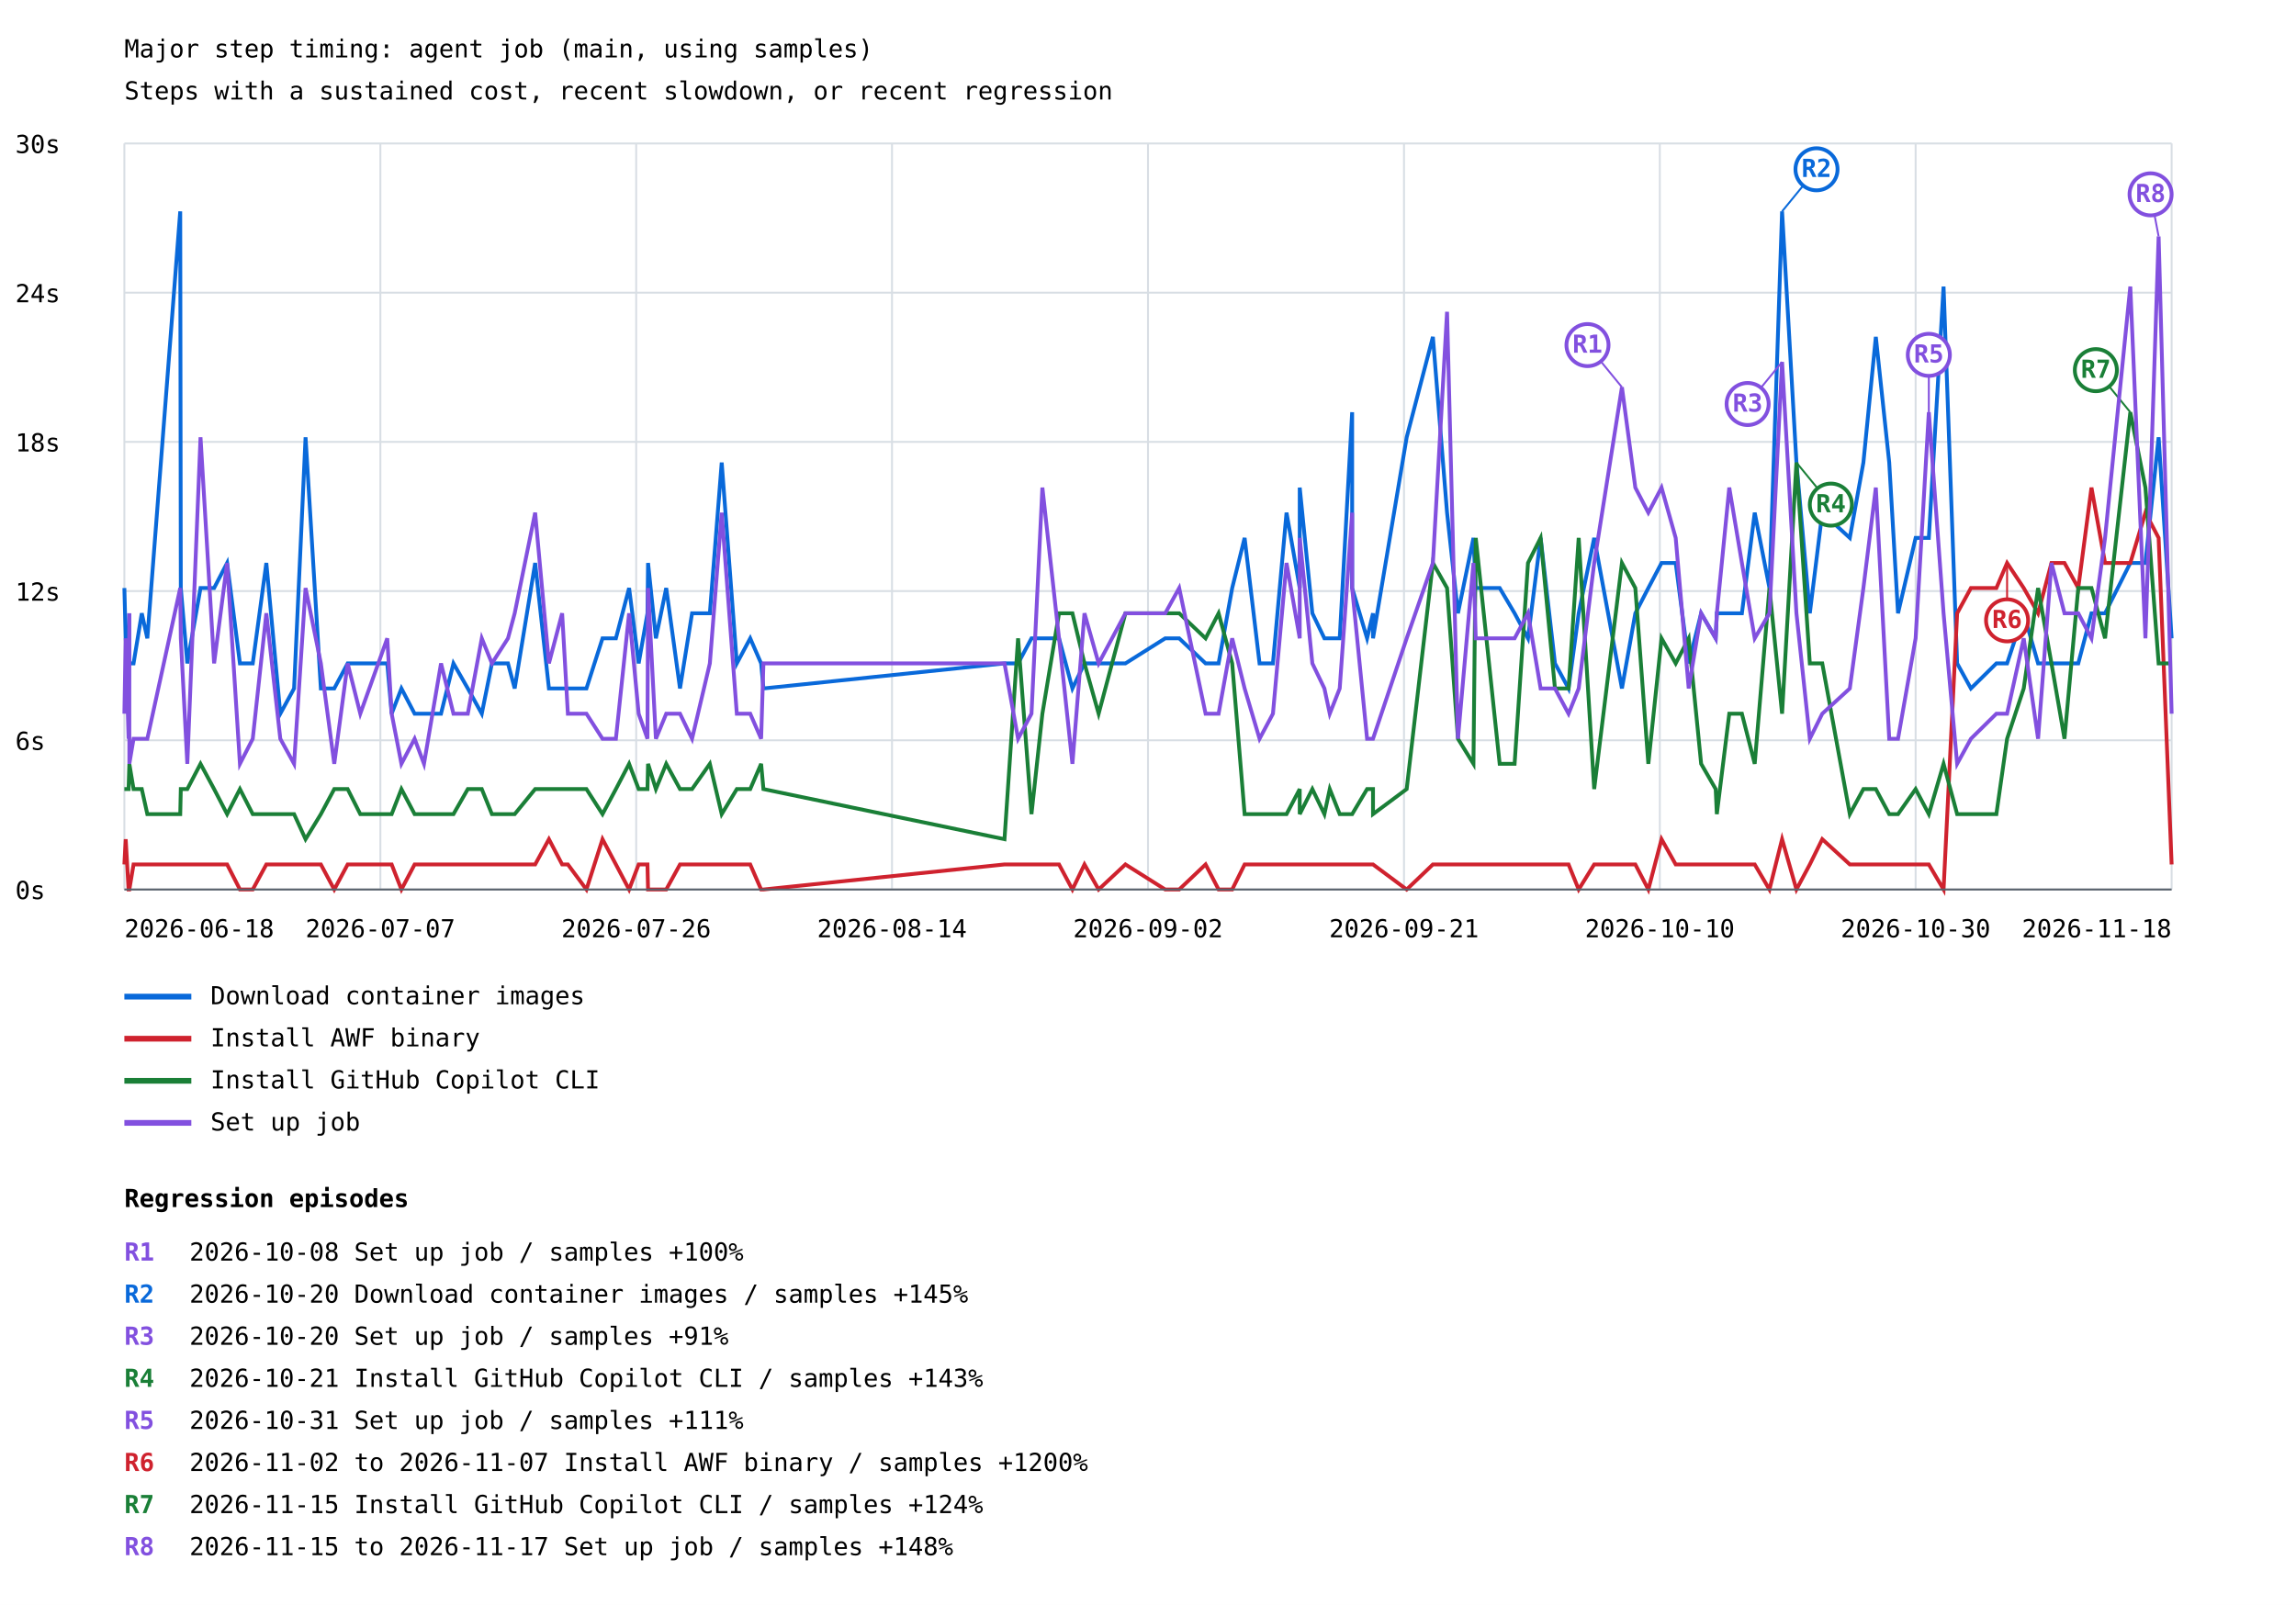
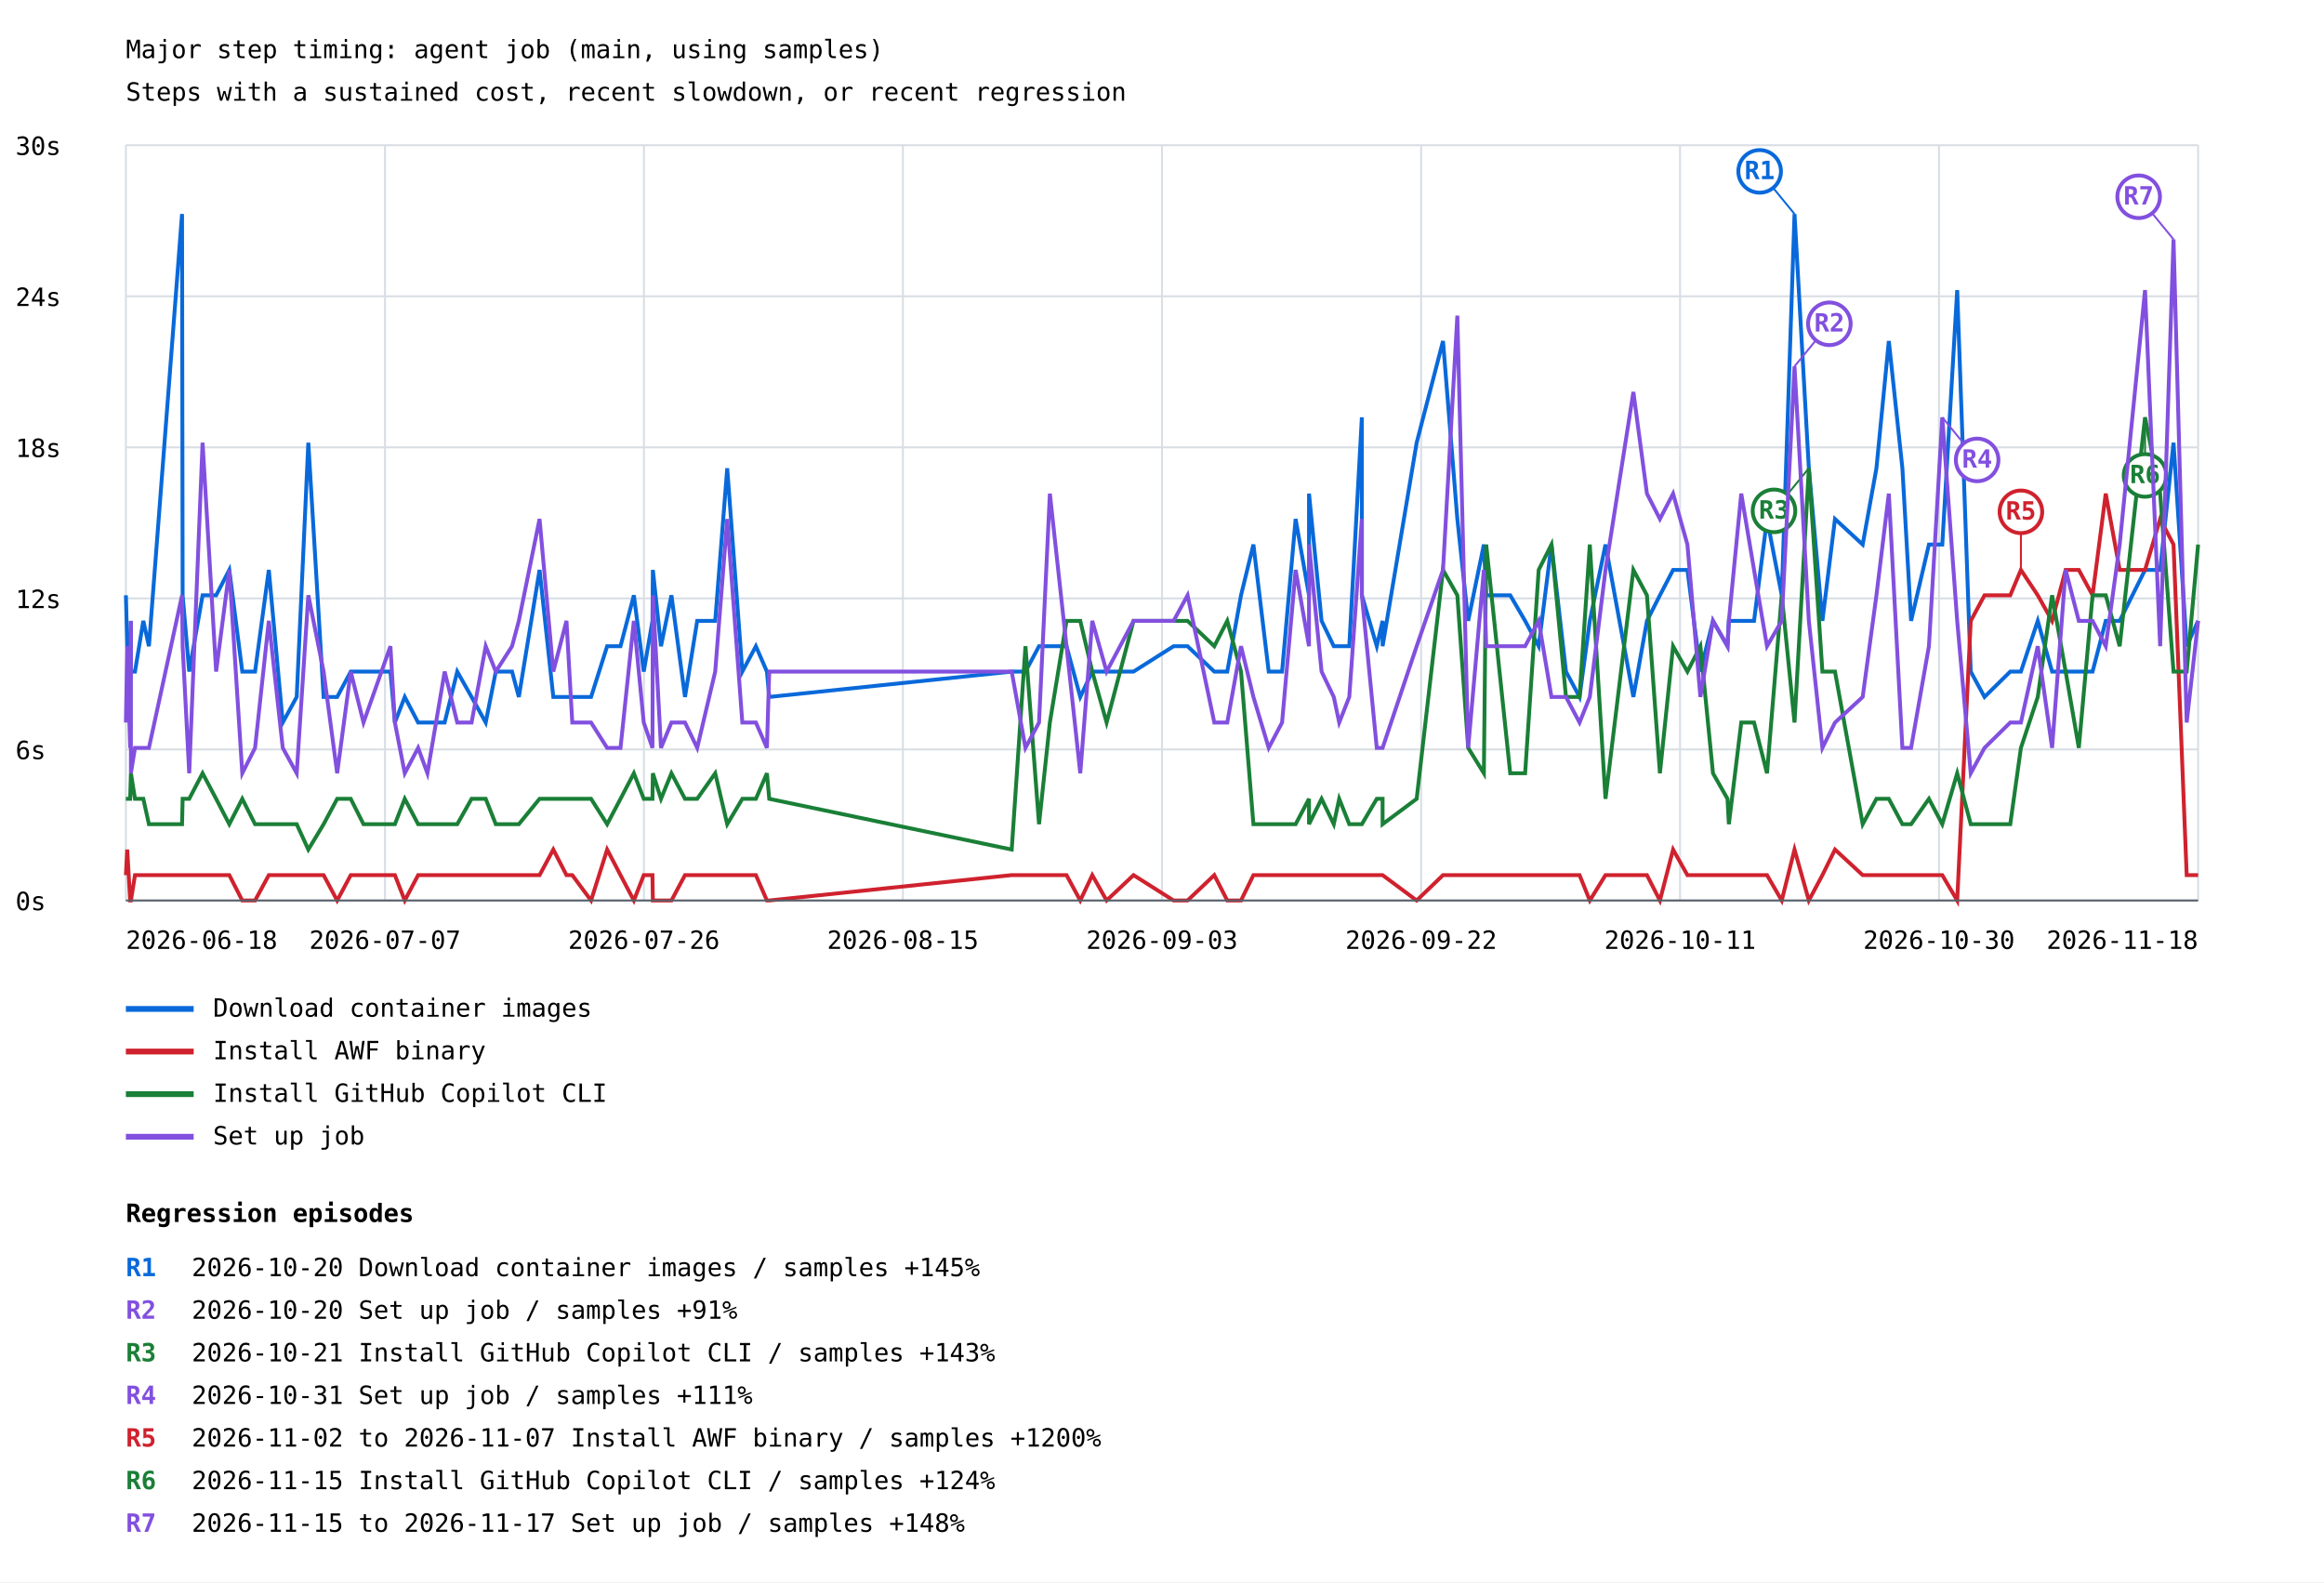
- <svg xmlns="http://www.w3.org/2000/svg" width="1200" height="839" viewBox="0 0 1200 839">
+ <svg xmlns="http://www.w3.org/2000/svg" width="1200" height="817" viewBox="0 0 1200 817">
  <rect width="100%" height="100%" fill="white" />
  <style>text{font-family:ui-monospace,monospace;font-size:13px}.axis{stroke:#57606a;stroke-width:1}.grid{stroke:#d8dee4;stroke-width:1}</style>
  <text x="65" y="30" font-size="20">Major step timing: agent job (main, using samples)</text>
  <text x="65" y="52">Steps with a sustained cost, recent slowdown, or recent regression</text>
  <line class="grid" x1="65" y1="465.0" x2="1135" y2="465.0" />
  <text x="8" y="470.0">0s</text>
  <line class="grid" x1="65" y1="387.0" x2="1135" y2="387.0" />
  <text x="8" y="392.0">6s</text>
  <line class="grid" x1="65" y1="309.0" x2="1135" y2="309.0" />
  <text x="8" y="314.0">12s</text>
  <line class="grid" x1="65" y1="231.0" x2="1135" y2="231.0" />
  <text x="8" y="236.0">18s</text>
  <line class="grid" x1="65" y1="153.0" x2="1135" y2="153.0" />
  <text x="8" y="158.0">24s</text>
  <line class="grid" x1="65" y1="75.0" x2="1135" y2="75.0" />
  <text x="8" y="80.0">30s</text>
  <line class="grid" x1="65.0" y1="75" x2="65.0" y2="465" />
  <line class="grid" x1="198.8" y1="75" x2="198.8" y2="465" />
  <line class="grid" x1="332.5" y1="75" x2="332.5" y2="465" />
  <line class="grid" x1="466.2" y1="75" x2="466.2" y2="465" />
  <line class="grid" x1="600.0" y1="75" x2="600.0" y2="465" />
  <line class="grid" x1="733.8" y1="75" x2="733.8" y2="465" />
  <line class="grid" x1="867.5" y1="75" x2="867.5" y2="465" />
  <line class="grid" x1="1001.2" y1="75" x2="1001.2" y2="465" />
  <line class="grid" x1="1135.0" y1="75" x2="1135.0" y2="465" />
-   <polyline points="65.0,307.4 65.7,333.7 67.2,359.9 67.6,320.6 67.6,346.8 69.8,346.8 74.1,320.6 77.0,333.7 94.2,110.5 94.5,307.4 97.9,346.8 104.8,307.4 111.9,307.4 118.7,294.3 125.4,346.8 132.1,346.8 139.2,294.3 146.5,373.1 153.7,359.9 159.7,228.6 167.7,359.9 174.7,359.9 181.7,346.8 188.3,346.8 202.4,346.8 204.7,373.1 209.8,359.9 216.7,373.1 221.6,373.1 230.5,373.1 237.0,346.8 244.5,359.9 251.8,373.1 257.1,346.8 265.5,346.8 269.0,359.9 279.7,294.3 286.9,359.9 293.8,359.9 296.8,359.9 306.5,359.9 314.9,333.7 321.9,333.7 328.8,307.4 333.8,346.8 338.4,320.6 338.7,294.3 342.8,333.7 348.2,307.4 355.4,359.9 361.7,320.6 371.0,320.6 377.2,241.8 385.1,346.8 392.1,333.7 397.8,346.8 399.0,359.9 525.0,346.8 532.1,346.8 539.1,333.7 544.8,333.7 553.5,333.7 560.5,359.9 566.8,346.8 574.2,346.8 588.2,346.8 609.0,333.7 616.3,333.7 630.1,346.8 636.9,346.8 644.0,307.4 650.5,281.2 658.3,346.8 665.3,346.8 672.4,268.0 679.3,307.4 679.3,254.9 685.9,320.6 692.2,333.7 695.0,333.7 700.2,333.7 706.7,215.5 706.7,307.4 714.5,333.7 717.6,320.6 717.6,333.7 735.2,228.6 748.9,176.1 756.3,268.0 762.0,320.6 770.1,281.2 771.3,307.4 783.8,307.4 791.6,320.6 798.6,333.7 805.2,281.2 812.7,346.8 819.8,359.9 825.1,320.6 833.2,281.2 847.7,359.9 854.7,320.6 861.5,307.4 868.4,294.3 875.8,294.3 882.6,346.8 889.1,320.6 896.7,333.7 897.3,320.6 903.8,320.6 910.4,320.6 917.1,268.0 924.8,307.4 931.4,110.5 938.9,241.8 945.9,320.6 952.4,268.0 966.8,281.2 973.9,241.8 980.4,176.1 987.4,241.8 992.0,320.6 1001.2,281.2 1008.1,281.2 1015.8,149.8 1022.9,346.8 1030.1,359.9 1043.4,346.8 1049.0,346.8 1057.7,320.6 1065.2,346.8 1072.2,346.8 1079.0,346.8 1086.2,346.8 1093.1,320.6 1100.2,320.6 1113.4,294.3 1121.3,294.3 1128.2,228.6 1135.0,333.7" fill="none" stroke="#0969da" stroke-width="2" />
-   <line x1="931.4" y1="110.5" x2="949.4" y2="88.5" stroke="#0969da" stroke-width="1" />
-   <circle cx="949.4" cy="88.5" r="11" fill="white" stroke="#0969da" stroke-width="2" />
-   <text x="949.4" y="92.5" fill="#0969da" font-size="10" font-weight="bold" text-anchor="middle">R2</text>
+   <polyline points="65.0,307.4 65.7,333.7 67.2,359.9 67.6,320.6 67.6,346.8 69.7,346.8 74.0,320.6 76.9,333.7 94.0,110.5 94.3,307.4 97.7,346.8 104.6,307.4 111.6,307.4 118.4,294.3 125.1,346.8 131.7,346.8 138.8,294.3 146.0,373.1 153.2,359.9 159.2,228.6 167.1,359.9 174.1,359.9 181.1,346.8 187.7,346.8 201.6,346.8 203.9,373.1 209.0,359.9 215.9,373.1 220.7,373.1 229.6,373.1 236.1,346.8 243.5,359.9 250.8,373.1 256.0,346.8 264.4,346.8 267.9,359.9 278.6,294.3 285.7,359.9 292.5,359.9 295.5,359.9 305.2,359.9 313.5,333.7 320.4,333.7 327.3,307.4 332.4,346.8 336.9,320.6 337.1,294.3 341.3,333.7 346.7,307.4 353.7,359.9 360.0,320.6 369.3,320.6 375.5,241.8 383.3,346.8 390.3,333.7 396.0,346.8 397.2,359.9 522.4,346.8 529.5,346.8 536.5,333.7 542.1,333.7 550.7,333.7 557.8,359.9 564.0,346.8 571.4,346.8 585.3,346.8 606.0,333.7 613.2,333.7 627.0,346.8 633.7,346.8 640.8,307.4 647.2,281.2 655.1,346.8 662.0,346.8 669.0,268.0 675.9,307.4 675.9,254.9 682.4,320.6 688.7,333.7 691.5,333.7 696.7,333.7 703.2,215.5 703.2,307.4 710.9,333.7 713.9,320.6 713.9,333.7 731.5,228.6 745.1,176.1 752.5,268.0 758.1,320.6 766.2,281.2 767.4,307.4 779.8,307.4 787.5,320.6 794.5,333.7 801.1,281.2 808.6,346.8 815.6,359.9 820.9,320.6 829.0,281.2 843.4,359.9 850.4,320.6 857.1,307.4 863.9,294.3 871.3,294.3 878.0,346.8 884.5,320.6 892.0,333.7 892.7,320.6 899.1,320.6 905.7,320.6 912.4,268.0 920.0,307.4 926.6,110.5 934.0,241.8 941.0,320.6 947.5,268.0 961.8,281.2 968.9,241.8 975.3,176.1 982.3,241.8 986.8,320.6 996.0,281.2 1002.9,281.2 1010.6,149.8 1017.6,346.8 1024.7,359.9 1038.0,346.8 1043.5,346.8 1052.2,320.6 1059.6,346.8 1066.6,346.8 1073.4,346.8 1080.5,346.8 1087.3,320.6 1094.5,320.6 1107.6,294.3 1115.4,294.3 1122.3,228.6 1129.1,333.7 1135.0,320.6" fill="none" stroke="#0969da" stroke-width="2" />
+   <line x1="926.6" y1="110.5" x2="908.6" y2="88.5" stroke="#0969da" stroke-width="1" />
+   <circle cx="908.6" cy="88.5" r="11" fill="white" stroke="#0969da" stroke-width="2" />
+   <text x="908.6" y="92.5" fill="#0969da" font-size="10" font-weight="bold" text-anchor="middle">R1</text>
  <line x1="65" y1="521" x2="100" y2="521" stroke="#0969da" stroke-width="3" />
  <text x="110" y="525">Download container images</text>
-   <polyline points="65.0,451.9 65.7,438.7 67.2,465.0 67.6,465.0 67.6,465.0 69.8,451.9 74.1,451.9 77.0,451.9 94.2,451.9 94.5,451.9 97.9,451.9 104.8,451.9 111.9,451.9 118.7,451.9 125.4,465.0 132.1,465.0 139.2,451.9 146.5,451.9 153.7,451.9 159.7,451.9 167.7,451.9 174.7,465.0 181.7,451.9 188.3,451.9 202.4,451.9 204.7,451.9 209.8,465.0 216.7,451.9 221.6,451.9 230.5,451.9 237.0,451.9 244.5,451.9 251.8,451.9 257.1,451.9 265.5,451.9 269.0,451.9 279.7,451.9 286.9,438.7 293.8,451.9 296.8,451.9 306.5,465.0 314.9,438.7 321.9,451.9 328.8,465.0 333.8,451.9 338.4,451.9 338.7,465.0 342.8,465.0 348.2,465.0 355.4,451.9 361.7,451.9 371.0,451.9 377.2,451.9 385.1,451.9 392.1,451.9 397.8,465.0 399.0,465.0 525.0,451.9 532.1,451.9 539.1,451.9 544.8,451.9 553.5,451.9 560.5,465.0 566.8,451.9 574.2,465.0 588.2,451.9 609.0,465.0 616.3,465.0 630.1,451.9 636.9,465.0 644.0,465.0 650.5,451.9 658.3,451.9 665.3,451.9 672.4,451.9 679.3,451.9 679.3,451.9 685.9,451.9 692.2,451.9 695.0,451.9 700.2,451.9 706.7,451.9 706.7,451.9 714.5,451.9 717.6,451.9 717.6,451.9 735.2,465.0 748.9,451.9 756.3,451.9 762.0,451.9 770.1,451.9 771.3,451.9 783.8,451.9 791.6,451.9 798.6,451.9 805.2,451.9 812.7,451.9 819.8,451.9 825.1,465.0 833.2,451.9 847.7,451.9 854.7,451.9 861.5,465.0 868.4,438.7 875.8,451.9 882.6,451.9 889.1,451.9 896.7,451.9 897.3,451.9 903.8,451.9 910.4,451.9 917.1,451.9 924.8,465.0 931.4,438.7 938.9,465.0 945.9,451.9 952.4,438.7 966.8,451.9 973.9,451.9 980.4,451.9 987.4,451.9 992.0,451.9 1001.2,451.9 1008.1,451.9 1015.8,465.0 1022.9,320.6 1030.1,307.4 1043.4,307.4 1049.0,294.3 1057.7,307.4 1065.2,320.6 1072.2,294.3 1079.0,294.3 1086.2,307.4 1093.1,254.9 1100.2,294.3 1113.4,294.3 1121.3,268.0 1128.2,281.2 1135.0,451.9" fill="none" stroke="#cf222e" stroke-width="2" />
-   <line x1="1049.0" y1="294.3" x2="1049.0" y2="324.3" stroke="#cf222e" stroke-width="1" />
-   <circle cx="1049.0" cy="324.3" r="11" fill="white" stroke="#cf222e" stroke-width="2" />
-   <text x="1049.0" y="328.3" fill="#cf222e" font-size="10" font-weight="bold" text-anchor="middle">R6</text>
+   <polyline points="65.0,451.9 65.7,438.7 67.2,465.0 67.6,465.0 67.6,465.0 69.7,451.9 74.0,451.9 76.9,451.9 94.0,451.9 94.3,451.9 97.7,451.9 104.6,451.9 111.6,451.9 118.4,451.9 125.1,465.0 131.7,465.0 138.8,451.9 146.0,451.9 153.2,451.9 159.2,451.9 167.1,451.9 174.1,465.0 181.1,451.9 187.7,451.9 201.6,451.9 203.9,451.9 209.0,465.0 215.9,451.9 220.7,451.9 229.6,451.9 236.1,451.9 243.5,451.9 250.8,451.9 256.0,451.9 264.4,451.9 267.9,451.9 278.6,451.9 285.7,438.7 292.5,451.9 295.5,451.9 305.2,465.0 313.5,438.7 320.4,451.9 327.3,465.0 332.4,451.9 336.9,451.9 337.1,465.0 341.3,465.0 346.7,465.0 353.7,451.9 360.0,451.9 369.3,451.9 375.5,451.9 383.3,451.9 390.3,451.9 396.0,465.0 397.2,465.0 522.4,451.9 529.5,451.9 536.5,451.9 542.1,451.9 550.7,451.9 557.8,465.0 564.0,451.9 571.4,465.0 585.3,451.9 606.0,465.0 613.2,465.0 627.0,451.9 633.7,465.0 640.8,465.0 647.2,451.9 655.1,451.9 662.0,451.9 669.0,451.9 675.9,451.9 675.9,451.9 682.4,451.9 688.7,451.9 691.5,451.9 696.7,451.9 703.2,451.9 703.2,451.9 710.9,451.9 713.9,451.9 713.9,451.9 731.5,465.0 745.1,451.9 752.5,451.9 758.1,451.9 766.2,451.9 767.4,451.9 779.8,451.9 787.5,451.9 794.5,451.9 801.1,451.9 808.6,451.9 815.6,451.9 820.9,465.0 829.0,451.9 843.4,451.9 850.4,451.9 857.1,465.0 863.9,438.7 871.3,451.9 878.0,451.9 884.5,451.9 892.0,451.9 892.7,451.9 899.1,451.9 905.7,451.9 912.4,451.9 920.0,465.0 926.6,438.7 934.0,465.0 941.0,451.9 947.5,438.7 961.8,451.9 968.9,451.9 975.3,451.9 982.3,451.9 986.8,451.9 996.0,451.9 1002.9,451.9 1010.6,465.0 1017.6,320.6 1024.7,307.4 1038.0,307.4 1043.5,294.3 1052.2,307.4 1059.6,320.6 1066.6,294.3 1073.4,294.3 1080.5,307.4 1087.3,254.9 1094.5,294.3 1107.6,294.3 1115.4,268.0 1122.3,281.2 1129.1,451.9 1135.0,451.9" fill="none" stroke="#cf222e" stroke-width="2" />
+   <line x1="1043.5" y1="294.3" x2="1043.5" y2="264.3" stroke="#cf222e" stroke-width="1" />
+   <circle cx="1043.5" cy="264.3" r="11" fill="white" stroke="#cf222e" stroke-width="2" />
+   <text x="1043.5" y="268.3" fill="#cf222e" font-size="10" font-weight="bold" text-anchor="middle">R5</text>
  <line x1="65" y1="543" x2="100" y2="543" stroke="#cf222e" stroke-width="3" />
  <text x="110" y="547">Install AWF binary</text>
-   <polyline points="65.0,412.5 65.7,412.5 67.2,412.5 67.6,399.3 67.6,399.3 69.8,412.5 74.1,412.5 77.0,425.6 94.2,425.6 94.5,412.5 97.9,412.5 104.8,399.3 111.9,412.5 118.7,425.6 125.4,412.5 132.1,425.6 139.2,425.6 146.5,425.6 153.7,425.6 159.7,438.7 167.7,425.6 174.7,412.5 181.7,412.5 188.3,425.6 202.4,425.6 204.7,425.6 209.8,412.5 216.7,425.6 221.6,425.6 230.5,425.6 237.0,425.6 244.5,412.5 251.8,412.5 257.1,425.6 265.5,425.6 269.0,425.6 279.7,412.5 286.9,412.5 293.8,412.5 296.8,412.5 306.5,412.5 314.9,425.6 321.9,412.5 328.8,399.3 333.8,412.5 338.4,412.5 338.7,399.3 342.8,412.5 348.2,399.3 355.4,412.5 361.7,412.5 371.0,399.3 377.2,425.6 385.1,412.5 392.1,412.5 397.8,399.3 399.0,412.5 525.0,438.7 532.1,333.7 539.1,425.6 544.8,373.1 553.5,320.6 560.5,320.6 566.8,346.8 574.2,373.1 588.2,320.6 609.0,320.6 616.3,320.6 630.1,333.7 636.9,320.6 644.0,346.8 650.5,425.6 658.3,425.6 665.3,425.6 672.4,425.6 679.3,412.5 679.3,425.6 685.9,412.5 692.2,425.6 695.0,412.5 700.2,425.6 706.7,425.6 706.7,425.6 714.5,412.5 717.6,412.5 717.6,425.6 735.2,412.5 748.9,294.3 756.3,307.4 762.0,386.2 770.1,399.3 771.3,281.2 783.8,399.3 791.6,399.3 798.6,294.3 805.2,281.2 812.7,359.9 819.8,359.9 825.1,281.2 833.2,412.5 847.7,294.3 854.7,307.4 861.5,399.3 868.4,333.7 875.8,346.8 882.6,333.7 889.1,399.3 896.7,412.5 897.3,425.6 903.8,373.1 910.4,373.1 917.1,399.3 924.8,307.4 931.4,373.1 938.9,241.8 945.9,346.8 952.4,346.8 966.8,425.6 973.9,412.5 980.4,412.5 987.4,425.6 992.0,425.6 1001.2,412.5 1008.1,425.6 1015.8,399.3 1022.9,425.6 1030.1,425.6 1043.4,425.6 1049.0,386.2 1057.7,359.9 1065.2,307.4 1072.2,346.8 1079.0,386.2 1086.2,307.4 1093.1,307.4 1100.2,333.7 1113.4,215.5 1121.3,254.9 1128.2,346.8 1135.0,346.8" fill="none" stroke="#1a7f37" stroke-width="2" />
-   <line x1="938.9" y1="241.8" x2="956.9" y2="263.8" stroke="#1a7f37" stroke-width="1" />
-   <circle cx="956.9" cy="263.8" r="11" fill="white" stroke="#1a7f37" stroke-width="2" />
-   <text x="956.9" y="267.8" fill="#1a7f37" font-size="10" font-weight="bold" text-anchor="middle">R4</text>
-   <line x1="1113.4" y1="215.5" x2="1095.4" y2="193.5" stroke="#1a7f37" stroke-width="1" />
-   <circle cx="1095.4" cy="193.5" r="11" fill="white" stroke="#1a7f37" stroke-width="2" />
-   <text x="1095.4" y="197.5" fill="#1a7f37" font-size="10" font-weight="bold" text-anchor="middle">R7</text>
+   <polyline points="65.0,412.5 65.7,412.5 67.2,412.5 67.6,399.3 67.6,399.3 69.7,412.5 74.0,412.5 76.9,425.6 94.0,425.6 94.3,412.5 97.7,412.5 104.6,399.3 111.6,412.5 118.4,425.6 125.1,412.5 131.7,425.6 138.8,425.6 146.0,425.6 153.2,425.6 159.2,438.7 167.1,425.6 174.1,412.5 181.1,412.5 187.7,425.6 201.6,425.6 203.9,425.6 209.0,412.5 215.9,425.6 220.7,425.6 229.6,425.6 236.1,425.6 243.5,412.5 250.8,412.5 256.0,425.6 264.4,425.6 267.9,425.6 278.6,412.5 285.7,412.5 292.5,412.5 295.5,412.5 305.2,412.5 313.5,425.6 320.4,412.5 327.3,399.3 332.4,412.5 336.9,412.5 337.1,399.3 341.3,412.5 346.7,399.3 353.7,412.5 360.0,412.5 369.3,399.3 375.5,425.6 383.3,412.5 390.3,412.5 396.0,399.3 397.2,412.5 522.4,438.7 529.5,333.7 536.5,425.6 542.1,373.1 550.7,320.6 557.8,320.6 564.0,346.8 571.4,373.1 585.3,320.6 606.0,320.6 613.2,320.6 627.0,333.7 633.7,320.6 640.8,346.8 647.2,425.6 655.1,425.6 662.0,425.6 669.0,425.6 675.9,412.5 675.9,425.6 682.4,412.5 688.7,425.6 691.5,412.5 696.7,425.6 703.2,425.6 703.2,425.6 710.9,412.5 713.9,412.5 713.9,425.6 731.5,412.5 745.1,294.3 752.5,307.4 758.1,386.2 766.2,399.3 767.4,281.2 779.8,399.3 787.5,399.3 794.5,294.3 801.1,281.2 808.6,359.9 815.6,359.9 820.9,281.2 829.0,412.5 843.4,294.3 850.4,307.4 857.1,399.3 863.9,333.7 871.3,346.8 878.0,333.7 884.5,399.3 892.0,412.5 892.7,425.6 899.1,373.1 905.7,373.1 912.4,399.3 920.0,307.4 926.6,373.1 934.0,241.8 941.0,346.8 947.5,346.8 961.8,425.6 968.9,412.5 975.3,412.5 982.3,425.6 986.8,425.6 996.0,412.5 1002.9,425.6 1010.6,399.3 1017.6,425.6 1024.7,425.6 1038.0,425.6 1043.5,386.2 1052.2,359.9 1059.6,307.4 1066.6,346.8 1073.4,386.2 1080.5,307.4 1087.3,307.4 1094.5,333.7 1107.6,215.5 1115.4,254.9 1122.3,346.8 1129.1,346.8 1135.0,281.2" fill="none" stroke="#1a7f37" stroke-width="2" />
+   <line x1="934.0" y1="241.8" x2="916.0" y2="263.8" stroke="#1a7f37" stroke-width="1" />
+   <circle cx="916.0" cy="263.8" r="11" fill="white" stroke="#1a7f37" stroke-width="2" />
+   <text x="916.0" y="267.8" fill="#1a7f37" font-size="10" font-weight="bold" text-anchor="middle">R3</text>
+   <line x1="1107.6" y1="215.5" x2="1107.6" y2="245.5" stroke="#1a7f37" stroke-width="1" />
+   <circle cx="1107.6" cy="245.5" r="11" fill="white" stroke="#1a7f37" stroke-width="2" />
+   <text x="1107.6" y="249.5" fill="#1a7f37" font-size="10" font-weight="bold" text-anchor="middle">R6</text>
  <line x1="65" y1="565" x2="100" y2="565" stroke="#1a7f37" stroke-width="3" />
  <text x="110" y="569">Install GitHub Copilot CLI</text>
-   <polyline points="65.0,373.1 65.7,333.7 67.2,386.2 67.6,320.6 67.6,399.3 69.8,386.2 74.1,386.2 77.0,386.2 94.2,307.4 94.5,333.7 97.9,399.3 104.8,228.6 111.9,346.8 118.7,294.3 125.4,399.3 132.1,386.2 139.2,320.6 146.5,386.2 153.7,399.3 159.7,307.4 167.7,346.8 174.7,399.3 181.7,346.8 188.3,373.1 202.4,333.7 204.7,373.1 209.8,399.3 216.7,386.2 221.6,399.3 230.5,346.8 237.0,373.1 244.5,373.1 251.8,333.7 257.1,346.8 265.5,333.7 269.0,320.6 279.7,268.0 286.9,346.8 293.8,320.6 296.8,373.1 306.5,373.1 314.9,386.2 321.9,386.2 328.8,320.6 333.8,373.1 338.4,386.2 338.7,307.4 342.8,386.2 348.2,373.1 355.4,373.1 361.7,386.2 371.0,346.8 377.2,268.0 385.1,373.1 392.1,373.1 397.8,386.2 399.0,346.8 525.0,346.8 532.1,386.2 539.1,373.1 544.8,254.9 553.5,333.7 560.5,399.3 566.8,320.6 574.2,346.8 588.2,320.6 609.0,320.6 616.3,307.4 630.1,373.1 636.9,373.1 644.0,333.7 650.5,359.9 658.3,386.2 665.3,373.1 672.4,294.3 679.3,333.7 679.3,281.2 685.9,346.8 692.2,359.9 695.0,373.1 700.2,359.9 706.7,268.0 706.7,307.4 714.5,386.2 717.6,386.2 717.6,386.2 735.2,333.7 748.9,294.3 756.3,163.0 762.0,386.2 770.1,294.3 771.3,333.7 783.8,333.7 791.6,333.7 798.6,320.6 805.2,359.9 812.7,359.9 819.8,373.1 825.1,359.9 833.2,294.3 847.7,202.4 854.7,254.9 861.5,268.0 868.4,254.9 875.8,281.2 882.6,359.9 889.1,320.6 896.7,333.7 897.3,320.6 903.8,254.9 910.4,294.3 917.1,333.7 924.8,320.6 931.4,189.2 938.9,320.6 945.9,386.2 952.4,373.1 966.8,359.9 973.9,307.4 980.4,254.9 987.4,386.2 992.0,386.2 1001.2,333.7 1008.1,215.5 1015.8,320.6 1022.9,399.3 1030.1,386.2 1043.4,373.1 1049.0,373.1 1057.7,333.7 1065.2,386.2 1072.2,294.3 1079.0,320.6 1086.2,320.6 1093.1,333.7 1100.2,281.2 1113.4,149.8 1121.3,333.7 1128.2,123.6 1135.0,373.1" fill="none" stroke="#8250df" stroke-width="2" />
-   <line x1="847.7" y1="202.4" x2="829.7" y2="180.4" stroke="#8250df" stroke-width="1" />
-   <circle cx="829.7" cy="180.4" r="11" fill="white" stroke="#8250df" stroke-width="2" />
-   <text x="829.7" y="184.4" fill="#8250df" font-size="10" font-weight="bold" text-anchor="middle">R1</text>
-   <line x1="931.4" y1="189.2" x2="913.4" y2="211.2" stroke="#8250df" stroke-width="1" />
-   <circle cx="913.4" cy="211.2" r="11" fill="white" stroke="#8250df" stroke-width="2" />
-   <text x="913.4" y="215.2" fill="#8250df" font-size="10" font-weight="bold" text-anchor="middle">R3</text>
-   <line x1="1008.1" y1="215.5" x2="1008.1" y2="185.5" stroke="#8250df" stroke-width="1" />
-   <circle cx="1008.1" cy="185.5" r="11" fill="white" stroke="#8250df" stroke-width="2" />
-   <text x="1008.1" y="189.5" fill="#8250df" font-size="10" font-weight="bold" text-anchor="middle">R5</text>
-   <line x1="1128.2" y1="123.6" x2="1124.0" y2="101.6" stroke="#8250df" stroke-width="1" />
-   <circle cx="1124.0" cy="101.6" r="11" fill="white" stroke="#8250df" stroke-width="2" />
-   <text x="1124.0" y="105.6" fill="#8250df" font-size="10" font-weight="bold" text-anchor="middle">R8</text>
+   <polyline points="65.0,373.1 65.7,333.7 67.2,386.2 67.6,320.6 67.6,399.3 69.7,386.2 74.0,386.2 76.9,386.2 94.0,307.4 94.3,333.7 97.7,399.3 104.6,228.6 111.6,346.8 118.4,294.3 125.1,399.3 131.7,386.2 138.8,320.6 146.0,386.2 153.2,399.3 159.2,307.4 167.1,346.8 174.1,399.3 181.1,346.8 187.7,373.1 201.6,333.7 203.9,373.1 209.0,399.3 215.9,386.2 220.7,399.3 229.6,346.8 236.1,373.1 243.5,373.1 250.8,333.7 256.0,346.8 264.4,333.7 267.9,320.6 278.6,268.0 285.7,346.8 292.5,320.6 295.5,373.1 305.2,373.1 313.5,386.2 320.4,386.2 327.3,320.6 332.4,373.1 336.9,386.2 337.1,307.4 341.3,386.2 346.7,373.1 353.7,373.1 360.0,386.2 369.3,346.8 375.5,268.0 383.3,373.1 390.3,373.1 396.0,386.2 397.2,346.8 522.4,346.8 529.5,386.2 536.5,373.1 542.1,254.9 550.7,333.7 557.8,399.3 564.0,320.6 571.4,346.8 585.3,320.6 606.0,320.6 613.2,307.4 627.0,373.1 633.7,373.1 640.8,333.7 647.2,359.9 655.1,386.2 662.0,373.1 669.0,294.3 675.9,333.7 675.9,281.2 682.4,346.8 688.7,359.9 691.5,373.1 696.7,359.9 703.2,268.0 703.2,307.4 710.9,386.2 713.9,386.2 713.9,386.2 731.5,333.7 745.1,294.3 752.5,163.0 758.1,386.2 766.2,294.3 767.4,333.7 779.8,333.7 787.5,333.7 794.5,320.6 801.1,359.9 808.6,359.9 815.6,373.1 820.9,359.9 829.0,294.3 843.4,202.4 850.4,254.9 857.1,268.0 863.9,254.9 871.3,281.2 878.0,359.9 884.5,320.6 892.0,333.7 892.7,320.6 899.1,254.9 905.7,294.3 912.4,333.7 920.0,320.6 926.6,189.2 934.0,320.6 941.0,386.2 947.5,373.1 961.8,359.9 968.9,307.4 975.3,254.9 982.3,386.2 986.8,386.2 996.0,333.7 1002.9,215.5 1010.6,320.6 1017.6,399.3 1024.7,386.2 1038.0,373.1 1043.5,373.1 1052.2,333.7 1059.6,386.2 1066.6,294.3 1073.4,320.6 1080.5,320.6 1087.3,333.7 1094.5,281.2 1107.6,149.8 1115.4,333.7 1122.3,123.6 1129.1,373.1 1135.0,320.6" fill="none" stroke="#8250df" stroke-width="2" />
+   <line x1="926.6" y1="189.2" x2="944.6" y2="167.2" stroke="#8250df" stroke-width="1" />
+   <circle cx="944.6" cy="167.2" r="11" fill="white" stroke="#8250df" stroke-width="2" />
+   <text x="944.6" y="171.2" fill="#8250df" font-size="10" font-weight="bold" text-anchor="middle">R2</text>
+   <line x1="1002.9" y1="215.5" x2="1020.9" y2="237.5" stroke="#8250df" stroke-width="1" />
+   <circle cx="1020.9" cy="237.5" r="11" fill="white" stroke="#8250df" stroke-width="2" />
+   <text x="1020.9" y="241.5" fill="#8250df" font-size="10" font-weight="bold" text-anchor="middle">R4</text>
+   <line x1="1122.3" y1="123.6" x2="1104.3" y2="101.6" stroke="#8250df" stroke-width="1" />
+   <circle cx="1104.3" cy="101.6" r="11" fill="white" stroke="#8250df" stroke-width="2" />
+   <text x="1104.3" y="105.6" fill="#8250df" font-size="10" font-weight="bold" text-anchor="middle">R7</text>
  <line x1="65" y1="587" x2="100" y2="587" stroke="#8250df" stroke-width="3" />
  <text x="110" y="591">Set up job</text>
  <text x="65.0" y="490" text-anchor="start">2026-06-18</text>
  <text x="198.8" y="490" text-anchor="middle">2026-07-07</text>
  <text x="332.5" y="490" text-anchor="middle">2026-07-26</text>
-   <text x="466.2" y="490" text-anchor="middle">2026-08-14</text>
-   <text x="600.0" y="490" text-anchor="middle">2026-09-02</text>
-   <text x="733.8" y="490" text-anchor="middle">2026-09-21</text>
-   <text x="867.5" y="490" text-anchor="middle">2026-10-10</text>
+   <text x="466.2" y="490" text-anchor="middle">2026-08-15</text>
+   <text x="600.0" y="490" text-anchor="middle">2026-09-03</text>
+   <text x="733.8" y="490" text-anchor="middle">2026-09-22</text>
+   <text x="867.5" y="490" text-anchor="middle">2026-10-11</text>
  <text x="1001.2" y="490" text-anchor="middle">2026-10-30</text>
  <text x="1135.0" y="490" text-anchor="end">2026-11-18</text>
  <line class="axis" x1="65" y1="465" x2="1135" y2="465" />
  <text x="65" y="631" font-size="16" font-weight="bold">Regression episodes</text>
-   <text x="65" y="659" fill="#8250df" font-weight="bold">R1</text>
-   <text x="99" y="659">2026-10-08  Set up job / samples  +100%</text>
-   <text x="65" y="681" fill="#0969da" font-weight="bold">R2</text>
-   <text x="99" y="681">2026-10-20  Download container images / samples  +145%</text>
-   <text x="65" y="703" fill="#8250df" font-weight="bold">R3</text>
-   <text x="99" y="703">2026-10-20  Set up job / samples  +91%</text>
-   <text x="65" y="725" fill="#1a7f37" font-weight="bold">R4</text>
-   <text x="99" y="725">2026-10-21  Install GitHub Copilot CLI / samples  +143%</text>
-   <text x="65" y="747" fill="#8250df" font-weight="bold">R5</text>
-   <text x="99" y="747">2026-10-31  Set up job / samples  +111%</text>
-   <text x="65" y="769" fill="#cf222e" font-weight="bold">R6</text>
-   <text x="99" y="769">2026-11-02 to 2026-11-07  Install AWF binary / samples  +1200%</text>
-   <text x="65" y="791" fill="#1a7f37" font-weight="bold">R7</text>
-   <text x="99" y="791">2026-11-15  Install GitHub Copilot CLI / samples  +124%</text>
-   <text x="65" y="813" fill="#8250df" font-weight="bold">R8</text>
-   <text x="99" y="813">2026-11-15 to 2026-11-17  Set up job / samples  +148%</text>
+   <text x="65" y="659" fill="#0969da" font-weight="bold">R1</text>
+   <text x="99" y="659">2026-10-20  Download container images / samples  +145%</text>
+   <text x="65" y="681" fill="#8250df" font-weight="bold">R2</text>
+   <text x="99" y="681">2026-10-20  Set up job / samples  +91%</text>
+   <text x="65" y="703" fill="#1a7f37" font-weight="bold">R3</text>
+   <text x="99" y="703">2026-10-21  Install GitHub Copilot CLI / samples  +143%</text>
+   <text x="65" y="725" fill="#8250df" font-weight="bold">R4</text>
+   <text x="99" y="725">2026-10-31  Set up job / samples  +111%</text>
+   <text x="65" y="747" fill="#cf222e" font-weight="bold">R5</text>
+   <text x="99" y="747">2026-11-02 to 2026-11-07  Install AWF binary / samples  +1200%</text>
+   <text x="65" y="769" fill="#1a7f37" font-weight="bold">R6</text>
+   <text x="99" y="769">2026-11-15  Install GitHub Copilot CLI / samples  +124%</text>
+   <text x="65" y="791" fill="#8250df" font-weight="bold">R7</text>
+   <text x="99" y="791">2026-11-15 to 2026-11-17  Set up job / samples  +148%</text>
</svg>
